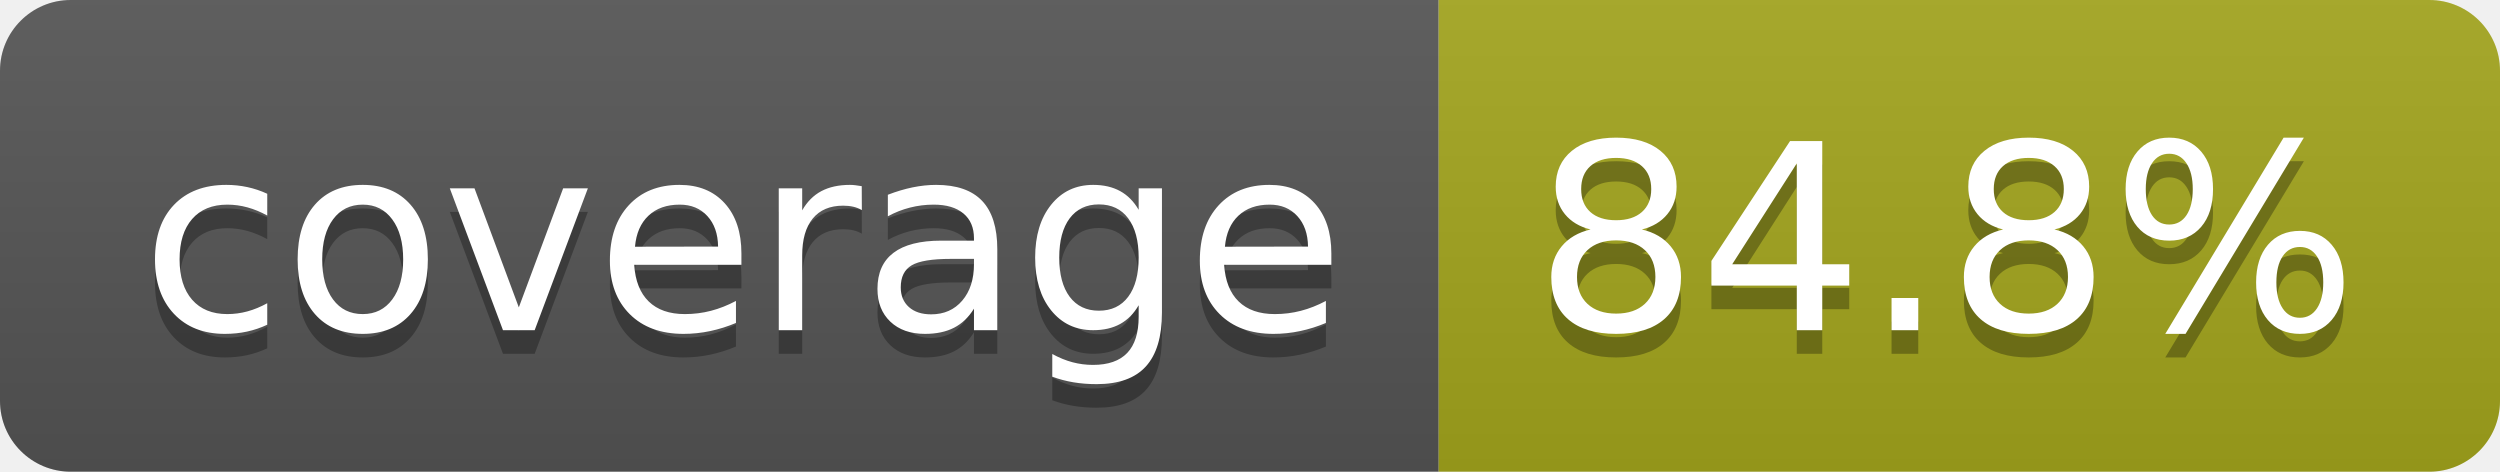
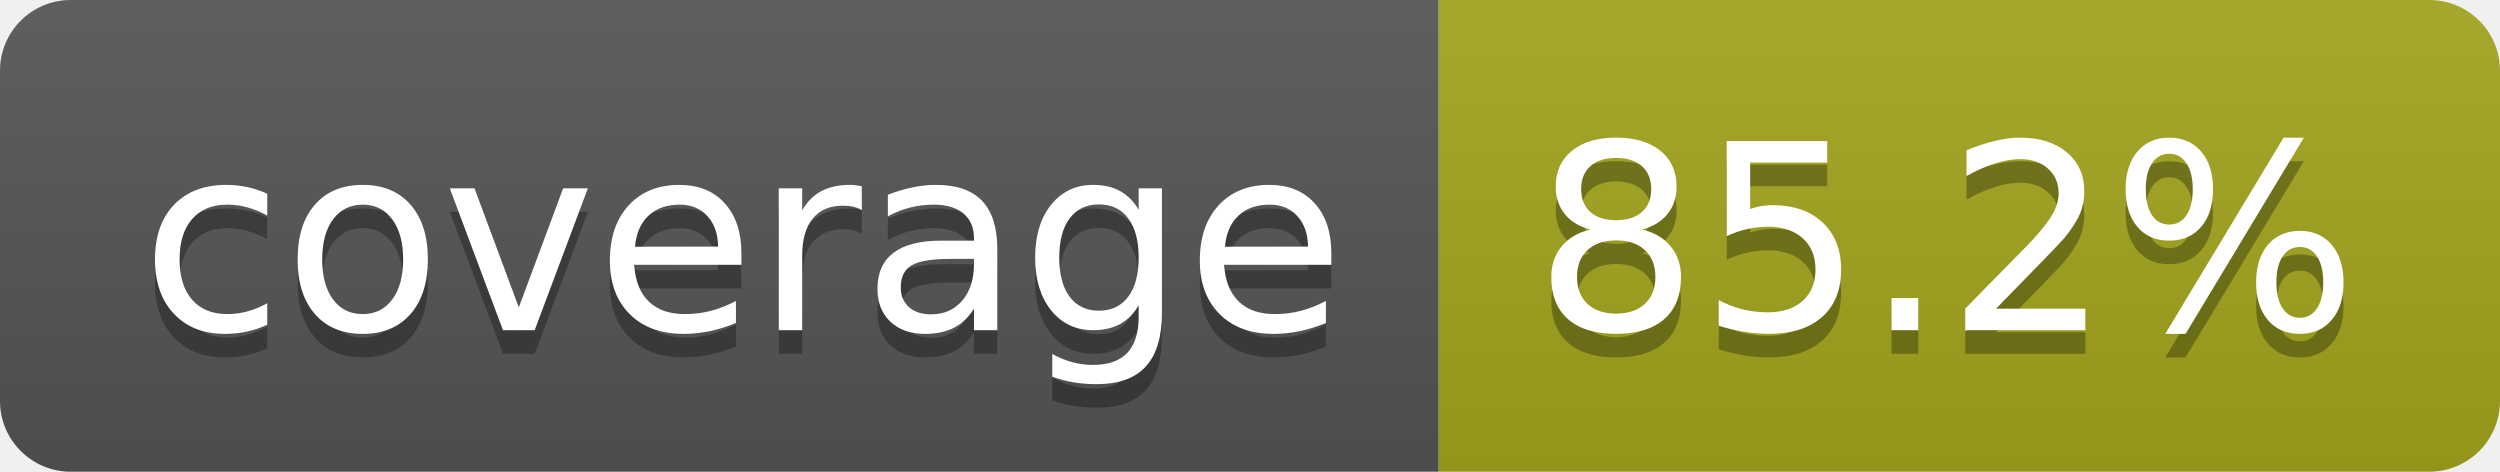
- <svg xmlns="http://www.w3.org/2000/svg" width="106" height="20" role="img" aria-label="coverage: 84.8%">
+ <svg xmlns="http://www.w3.org/2000/svg" width="106" height="20" role="img" aria-label="coverage: 85.2%">
  <linearGradient id="s" x2="0" y2="100%">
    <stop offset="0" stop-color="#bbb" stop-opacity=".1" />
    <stop offset="1" stop-opacity=".1" />
  </linearGradient>
  <clipPath id="r">
    <rect width="106" height="20" rx="3" fill="#fff" />
  </clipPath>
  <g clip-path="url(#r)">
    <rect width="61" height="20" fill="#555" />
    <rect x="61" width="45" height="20" fill="#a4a61d" />
    <rect width="106" height="20" fill="url(#s)" />
  </g>
  <g fill="#fff" text-anchor="middle" font-family="Verdana,Geneva,DejaVu Sans,sans-serif" text-rendering="geometricPrecision" font-size="110">
    <text aria-hidden="true" x="315" y="150" fill="#010101" fill-opacity=".3" transform="scale(.1)" textLength="510">coverage</text>
    <text x="315" y="140" transform="scale(.1)" fill="#fff" textLength="510">coverage</text>
-     <text aria-hidden="true" x="825" y="150" fill="#010101" fill-opacity=".3" transform="scale(.1)" textLength="350">84.8%</text>
-     <text x="825" y="140" transform="scale(.1)" fill="#fff" textLength="350">84.8%</text>
+     <text aria-hidden="true" x="825" y="150" fill="#010101" fill-opacity=".3" transform="scale(.1)" textLength="350">85.2%</text>
+     <text x="825" y="140" transform="scale(.1)" fill="#fff" textLength="350">85.2%</text>
  </g>
</svg>
